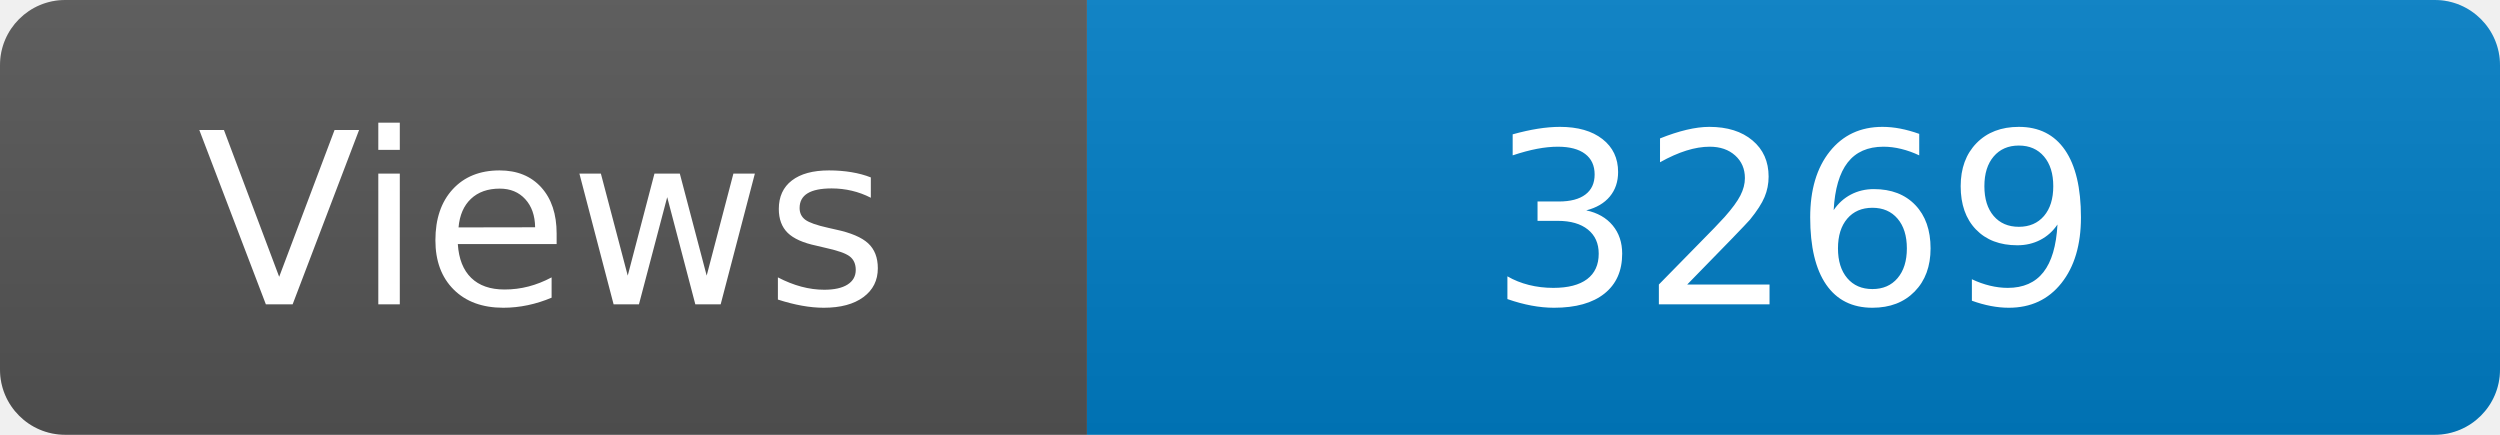
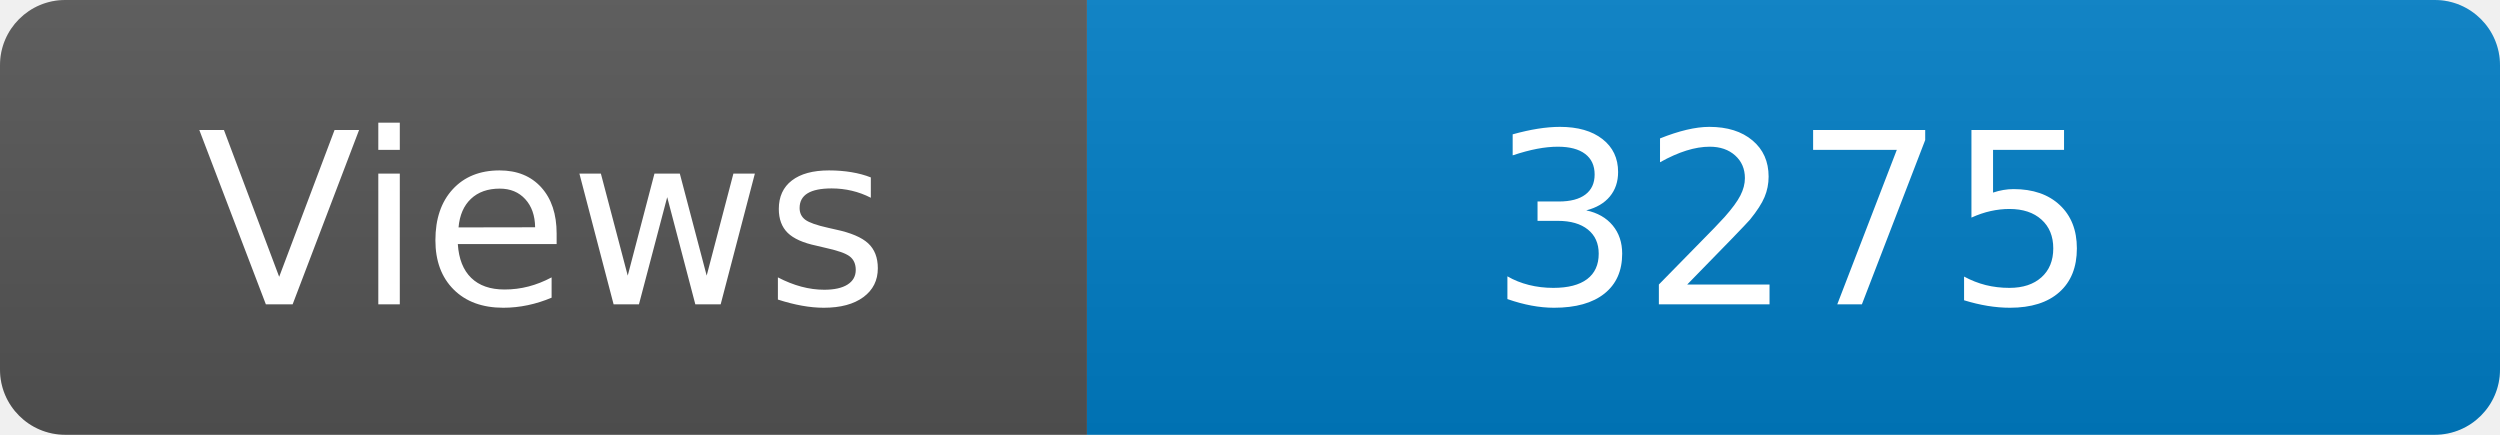
<svg xmlns="http://www.w3.org/2000/svg" width="115" height="20" role="img" aria-label="Maintained?: yes">
  <linearGradient id="s" x2="0" y2="100%">
    <stop offset="0" stop-color="#bbb" stop-opacity=".1" />
    <stop offset="1" stop-opacity=".1" />
  </linearGradient>
  <clipPath id="r">
    <rect width="115" height="20" rx="3" fill="#fff" />
  </clipPath>
  <g clip-path="url(#r)">
    <rect width="50" height="20" fill="#555" />
    <rect x="50" width="160" height="20" fill="#007ec6" />
    <rect width="115" height="20" fill="url(#s)" />
  </g>
  <g fill="#fff" text-anchor="middle" font-family="Verdana,Geneva,DejaVu Sans,sans-serif" font-size="110">
    <text x="250" y="140" transform="scale(.1)" fill="#fff">Views</text>
-     <text x="825" y="140" transform="scale(.1)" fill="#fff">3269</text>
+     <text x="825" y="140" transform="scale(.1)" fill="#fff">3275</text>
  </g>
</svg>
